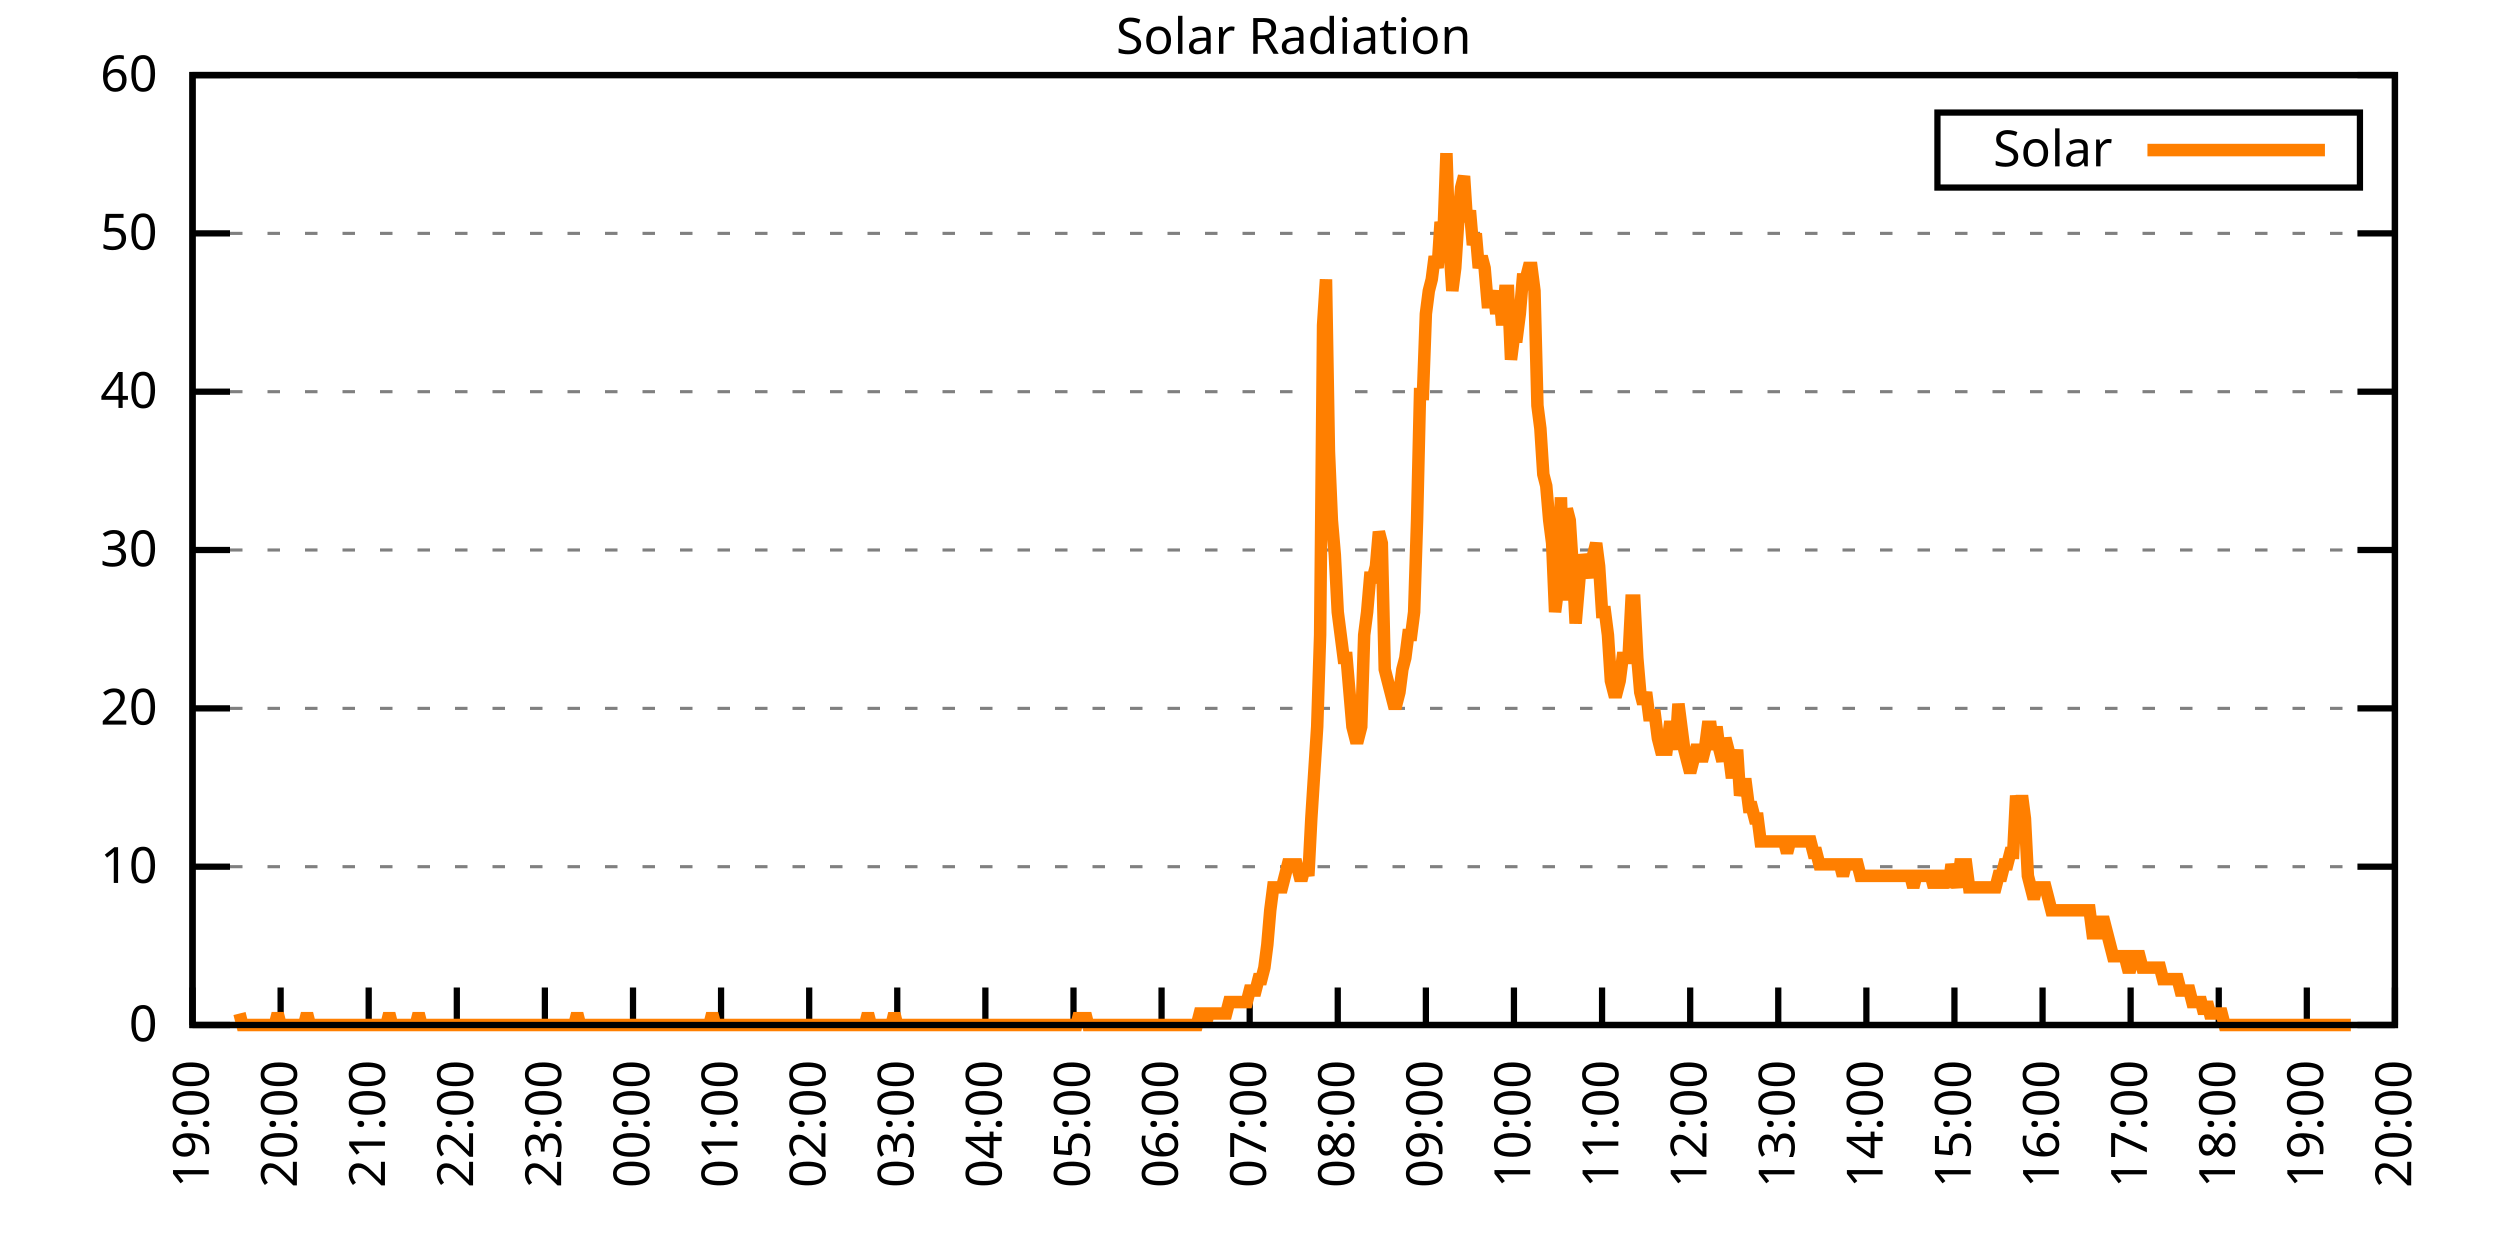
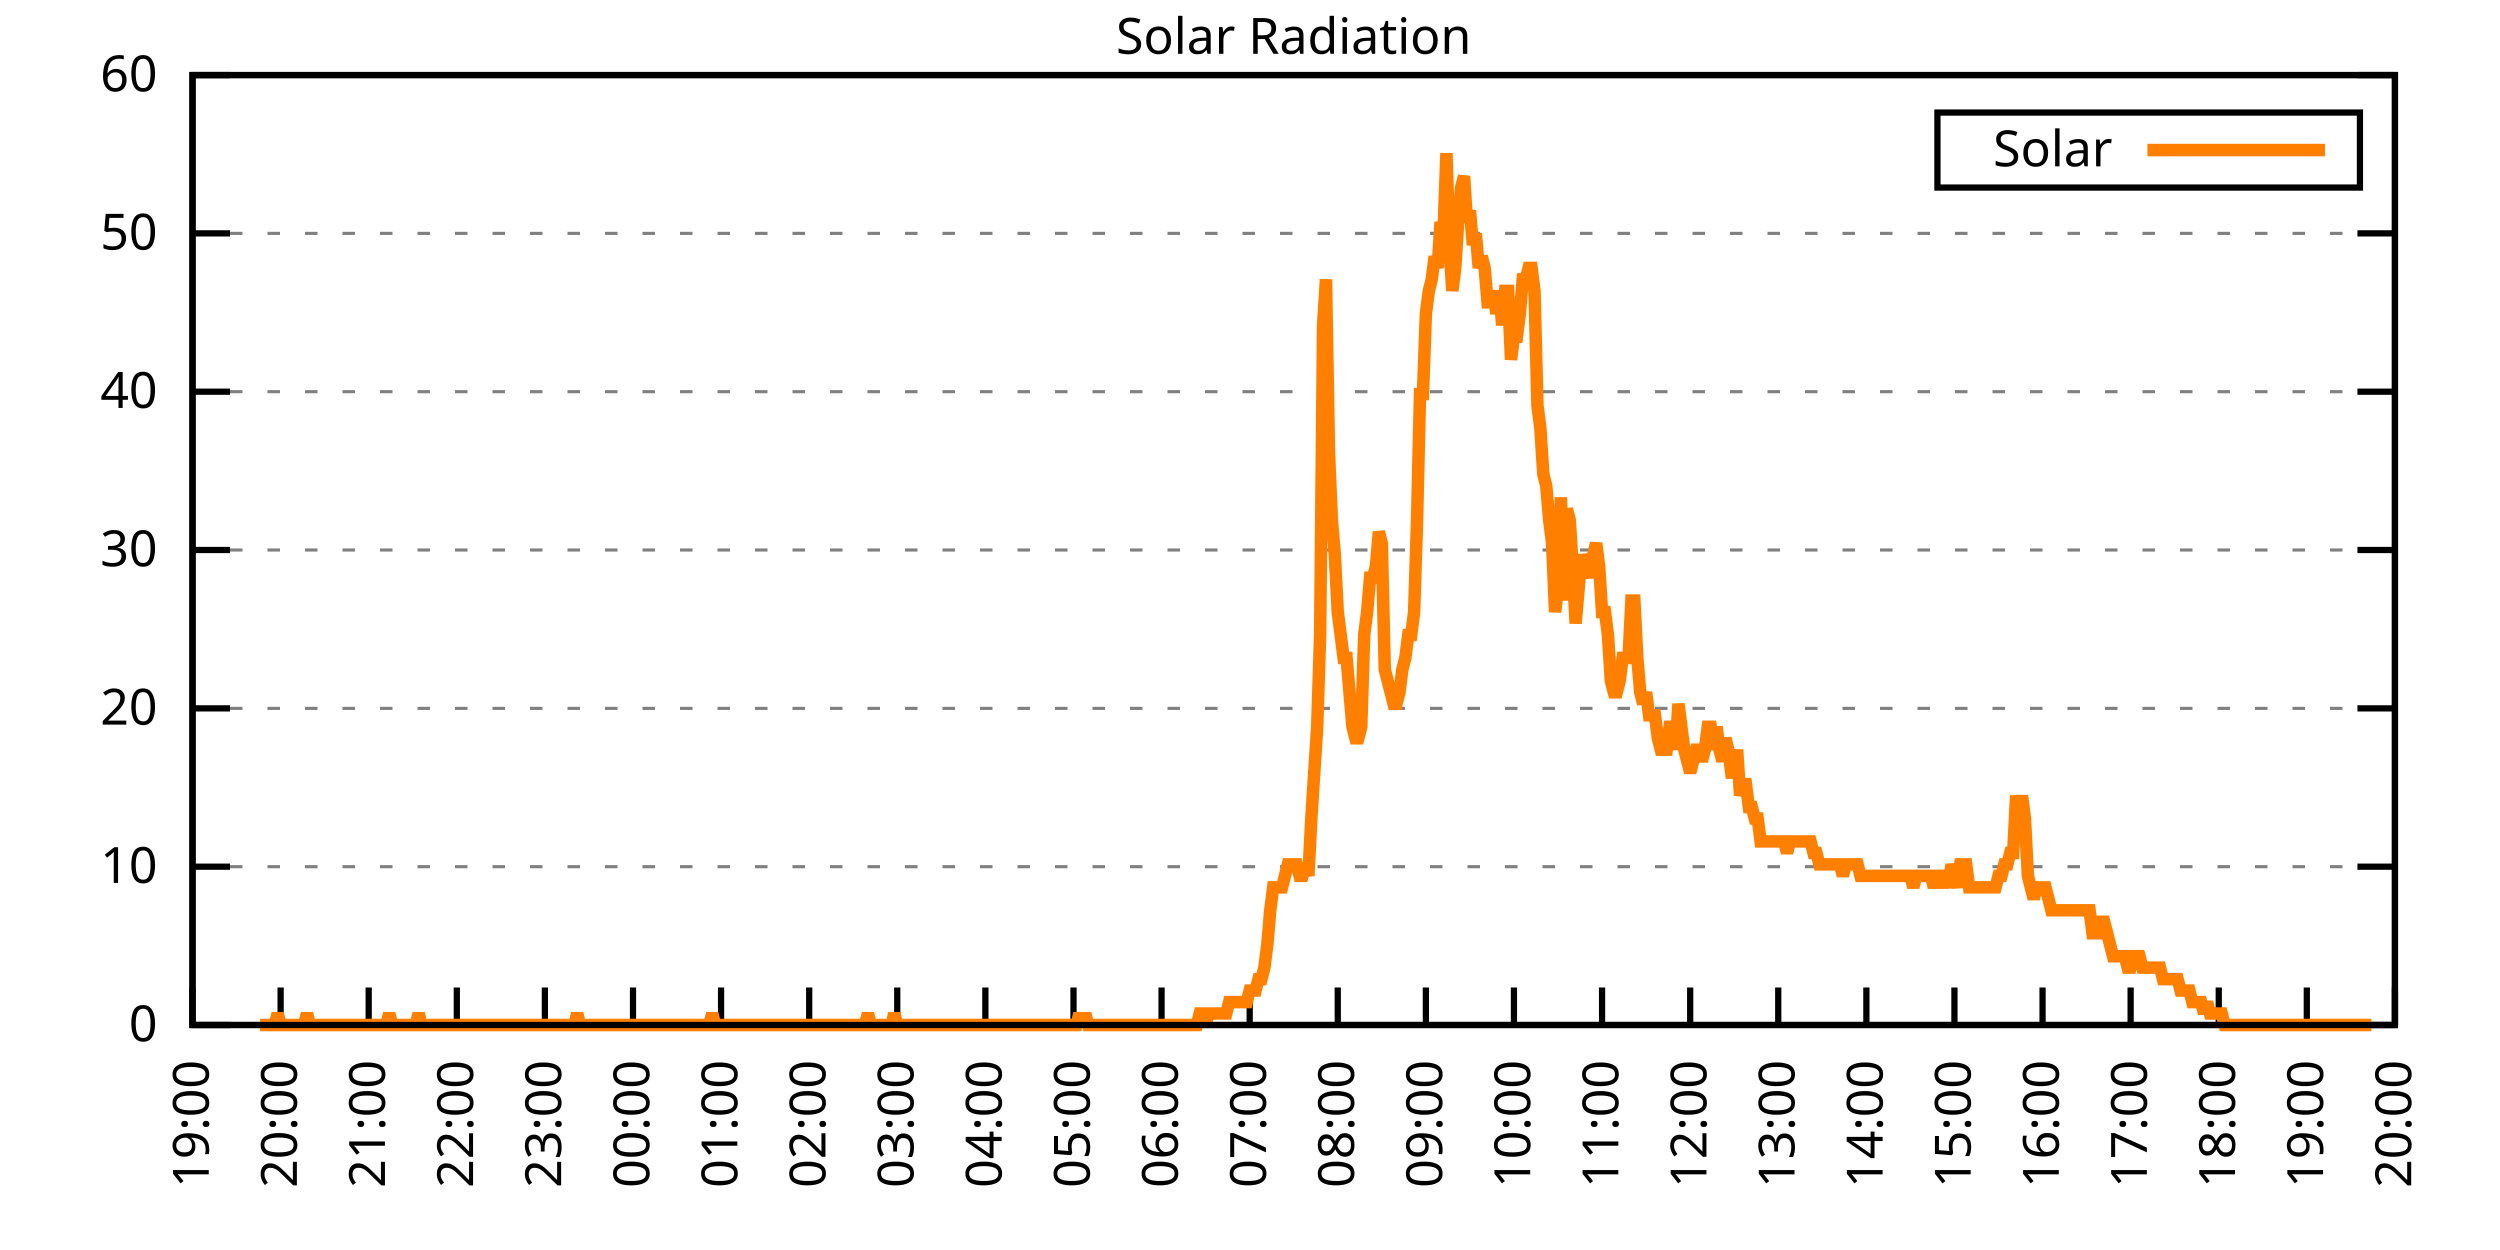
<svg xmlns="http://www.w3.org/2000/svg" xmlns:xlink="http://www.w3.org/1999/xlink" width="400" height="200" viewBox="0 0 400 200">
  <g id="gnuplot_canvas">
    <rect x="0" y="0" width="400" height="200" fill="none" />
    <defs>
      <circle id="gpDot" r="0.5" stroke-width="0.5" stroke="currentColor" />
      <path id="gpPt0" stroke-width="0.333" stroke="currentColor" d="M-1,0 h2 M0,-1 v2" />
      <path id="gpPt1" stroke-width="0.333" stroke="currentColor" d="M-1,-1 L1,1 M1,-1 L-1,1" />
      <path id="gpPt2" stroke-width="0.333" stroke="currentColor" d="M-1,0 L1,0 M0,-1 L0,1 M-1,-1 L1,1 M-1,1 L1,-1" />
      <rect id="gpPt3" stroke-width="0.333" stroke="currentColor" x="-1" y="-1" width="2" height="2" />
      <rect id="gpPt4" stroke-width="0.333" stroke="currentColor" fill="currentColor" x="-1" y="-1" width="2" height="2" />
      <circle id="gpPt5" stroke-width="0.333" stroke="currentColor" cx="0" cy="0" r="1" />
      <use xlink:href="#gpPt5" id="gpPt6" fill="currentColor" stroke="none" />
      <path id="gpPt7" stroke-width="0.333" stroke="currentColor" d="M0,-1.33 L-1.33,0.67 L1.33,0.67 z" />
      <use xlink:href="#gpPt7" id="gpPt8" fill="currentColor" stroke="none" />
      <use xlink:href="#gpPt7" id="gpPt9" stroke="currentColor" transform="rotate(180)" />
      <use xlink:href="#gpPt9" id="gpPt10" fill="currentColor" stroke="none" />
      <use xlink:href="#gpPt3" id="gpPt11" stroke="currentColor" transform="rotate(45)" />
      <use xlink:href="#gpPt11" id="gpPt12" fill="currentColor" stroke="none" />
      <path id="gpPt13" stroke-width="0.333" stroke="currentColor" d="M0,1.330 L1.265,0.411 L0.782,-1.067 L-0.782,-1.076 L-1.265,0.411 z" />
      <use xlink:href="#gpPt13" id="gpPt14" fill="currentColor" stroke="none" />
      <filter id="textbox" filterUnits="objectBoundingBox" x="0" y="0" height="1" width="1">
        <feFlood flood-color="white" flood-opacity="1" result="bgnd" />
        <feComposite in="SourceGraphic" in2="bgnd" operator="atop" />
      </filter>
      <filter id="greybox" filterUnits="objectBoundingBox" x="0" y="0" height="1" width="1">
        <feFlood flood-color="lightgrey" flood-opacity="1" result="grey" />
        <feComposite in="SourceGraphic" in2="grey" operator="atop" />
      </filter>
    </defs>
    <g fill="none" color="white" stroke="currentColor" stroke-width="1.00" stroke-linecap="butt" stroke-linejoin="miter">
</g>
    <g fill="none" color="black" stroke="currentColor" stroke-width="1.00" stroke-linecap="butt" stroke-linejoin="miter">
      <g stroke="none" shape-rendering="crispEdges">
        <polygon fill="rgb(255, 255, 255)" points="30.80,164.00 383.18,164.00 383.18,12.02 30.80,12.02 " />
      </g>
    </g>
    <g fill="none" color="black" stroke="currentColor" stroke-width="1.00" stroke-linecap="butt" stroke-linejoin="miter">
</g>
    <g fill="none" color="black" stroke="black" stroke-width="0.50" stroke-linecap="butt" stroke-linejoin="miter">
</g>
    <g fill="none" color="gray" stroke="currentColor" stroke-width="0.50" stroke-linecap="butt" stroke-linejoin="miter">
      <path stroke="gray" stroke-dasharray="2,4" class="gridline" d="M30.80,164.00 L383.19,164.00  " />
    </g>
    <g fill="none" color="gray" stroke="gray" stroke-width="1.00" stroke-linecap="butt" stroke-linejoin="miter">
</g>
    <g fill="none" color="black" stroke="currentColor" stroke-width="1.00" stroke-linecap="butt" stroke-linejoin="miter">
      <path stroke="black" d="M30.80,164.00 L36.80,164.00 M383.19,164.00 L377.19,164.00  " />
      <g transform="translate(25.20,166.60)" stroke="none" fill="black" font-family="Sans" font-size="8.00" text-anchor="end">
        <text>
          <tspan font-family="Sans"> 0</tspan>
        </text>
      </g>
    </g>
    <g fill="none" color="black" stroke="currentColor" stroke-width="1.00" stroke-linecap="butt" stroke-linejoin="miter">
</g>
    <g fill="none" color="black" stroke="black" stroke-width="0.50" stroke-linecap="butt" stroke-linejoin="miter">
</g>
    <g fill="none" color="gray" stroke="currentColor" stroke-width="0.50" stroke-linecap="butt" stroke-linejoin="miter">
      <path stroke="gray" stroke-dasharray="2,4" class="gridline" d="M30.80,138.67 L383.19,138.67  " />
    </g>
    <g fill="none" color="gray" stroke="gray" stroke-width="1.00" stroke-linecap="butt" stroke-linejoin="miter">
</g>
    <g fill="none" color="black" stroke="currentColor" stroke-width="1.00" stroke-linecap="butt" stroke-linejoin="miter">
      <path stroke="black" d="M30.80,138.67 L36.80,138.67 M383.19,138.67 L377.19,138.67  " />
      <g transform="translate(25.20,141.27)" stroke="none" fill="black" font-family="Sans" font-size="8.00" text-anchor="end">
        <text>
          <tspan font-family="Sans"> 10</tspan>
        </text>
      </g>
    </g>
    <g fill="none" color="black" stroke="currentColor" stroke-width="1.00" stroke-linecap="butt" stroke-linejoin="miter">
</g>
    <g fill="none" color="black" stroke="black" stroke-width="0.50" stroke-linecap="butt" stroke-linejoin="miter">
</g>
    <g fill="none" color="gray" stroke="currentColor" stroke-width="0.50" stroke-linecap="butt" stroke-linejoin="miter">
      <path stroke="gray" stroke-dasharray="2,4" class="gridline" d="M30.80,113.34 L383.19,113.34  " />
    </g>
    <g fill="none" color="gray" stroke="gray" stroke-width="1.00" stroke-linecap="butt" stroke-linejoin="miter">
</g>
    <g fill="none" color="black" stroke="currentColor" stroke-width="1.00" stroke-linecap="butt" stroke-linejoin="miter">
      <path stroke="black" d="M30.80,113.34 L36.80,113.34 M383.19,113.34 L377.19,113.34  " />
      <g transform="translate(25.20,115.94)" stroke="none" fill="black" font-family="Sans" font-size="8.00" text-anchor="end">
        <text>
          <tspan font-family="Sans"> 20</tspan>
        </text>
      </g>
    </g>
    <g fill="none" color="black" stroke="currentColor" stroke-width="1.00" stroke-linecap="butt" stroke-linejoin="miter">
</g>
    <g fill="none" color="black" stroke="black" stroke-width="0.50" stroke-linecap="butt" stroke-linejoin="miter">
</g>
    <g fill="none" color="gray" stroke="currentColor" stroke-width="0.50" stroke-linecap="butt" stroke-linejoin="miter">
      <path stroke="gray" stroke-dasharray="2,4" class="gridline" d="M30.80,88.00 L383.19,88.00  " />
    </g>
    <g fill="none" color="gray" stroke="gray" stroke-width="1.00" stroke-linecap="butt" stroke-linejoin="miter">
</g>
    <g fill="none" color="black" stroke="currentColor" stroke-width="1.00" stroke-linecap="butt" stroke-linejoin="miter">
      <path stroke="black" d="M30.80,88.00 L36.80,88.00 M383.19,88.00 L377.19,88.00  " />
      <g transform="translate(25.20,90.60)" stroke="none" fill="black" font-family="Sans" font-size="8.00" text-anchor="end">
        <text>
          <tspan font-family="Sans"> 30</tspan>
        </text>
      </g>
    </g>
    <g fill="none" color="black" stroke="currentColor" stroke-width="1.00" stroke-linecap="butt" stroke-linejoin="miter">
</g>
    <g fill="none" color="black" stroke="black" stroke-width="0.50" stroke-linecap="butt" stroke-linejoin="miter">
</g>
    <g fill="none" color="gray" stroke="currentColor" stroke-width="0.50" stroke-linecap="butt" stroke-linejoin="miter">
      <path stroke="gray" stroke-dasharray="2,4" class="gridline" d="M30.80,62.67 L383.19,62.67  " />
    </g>
    <g fill="none" color="gray" stroke="gray" stroke-width="1.00" stroke-linecap="butt" stroke-linejoin="miter">
</g>
    <g fill="none" color="black" stroke="currentColor" stroke-width="1.00" stroke-linecap="butt" stroke-linejoin="miter">
      <path stroke="black" d="M30.80,62.67 L36.80,62.67 M383.19,62.67 L377.19,62.67  " />
      <g transform="translate(25.20,65.27)" stroke="none" fill="black" font-family="Sans" font-size="8.00" text-anchor="end">
        <text>
          <tspan font-family="Sans"> 40</tspan>
        </text>
      </g>
    </g>
    <g fill="none" color="black" stroke="currentColor" stroke-width="1.00" stroke-linecap="butt" stroke-linejoin="miter">
</g>
    <g fill="none" color="black" stroke="black" stroke-width="0.50" stroke-linecap="butt" stroke-linejoin="miter">
</g>
    <g fill="none" color="gray" stroke="currentColor" stroke-width="0.50" stroke-linecap="butt" stroke-linejoin="miter">
      <path stroke="gray" stroke-dasharray="2,4" class="gridline" d="M30.80,37.34 L383.19,37.34  " />
    </g>
    <g fill="none" color="gray" stroke="gray" stroke-width="1.00" stroke-linecap="butt" stroke-linejoin="miter">
</g>
    <g fill="none" color="black" stroke="currentColor" stroke-width="1.00" stroke-linecap="butt" stroke-linejoin="miter">
      <path stroke="black" d="M30.80,37.34 L36.80,37.34 M383.19,37.34 L377.19,37.34  " />
      <g transform="translate(25.20,39.94)" stroke="none" fill="black" font-family="Sans" font-size="8.00" text-anchor="end">
        <text>
          <tspan font-family="Sans"> 50</tspan>
        </text>
      </g>
    </g>
    <g fill="none" color="black" stroke="currentColor" stroke-width="1.00" stroke-linecap="butt" stroke-linejoin="miter">
</g>
    <g fill="none" color="black" stroke="black" stroke-width="0.50" stroke-linecap="butt" stroke-linejoin="miter">
</g>
    <g fill="none" color="gray" stroke="currentColor" stroke-width="0.50" stroke-linecap="butt" stroke-linejoin="miter">
      <path stroke="gray" stroke-dasharray="2,4" class="gridline" d="M30.80,12.01 L383.19,12.01  " />
    </g>
    <g fill="none" color="gray" stroke="gray" stroke-width="1.00" stroke-linecap="butt" stroke-linejoin="miter">
</g>
    <g fill="none" color="black" stroke="currentColor" stroke-width="1.00" stroke-linecap="butt" stroke-linejoin="miter">
      <path stroke="black" d="M30.80,12.01 L36.80,12.01 M383.19,12.01 L377.19,12.01  " />
      <g transform="translate(25.20,14.61)" stroke="none" fill="black" font-family="Sans" font-size="8.00" text-anchor="end">
        <text>
          <tspan font-family="Sans"> 60</tspan>
        </text>
      </g>
    </g>
    <g fill="none" color="black" stroke="currentColor" stroke-width="1.00" stroke-linecap="butt" stroke-linejoin="miter">
      <path stroke="black" d="M30.80,164.00 L30.80,158.00  " />
      <g transform="translate(33.40,169.60) rotate(270.00)" stroke="none" fill="black" font-family="Sans" font-size="8.00" text-anchor="end">
        <text>
          <tspan font-family="Sans">19:00</tspan>
        </text>
      </g>
    </g>
    <g fill="none" color="black" stroke="currentColor" stroke-width="1.00" stroke-linecap="butt" stroke-linejoin="miter">
      <path stroke="black" d="M44.90,164.00 L44.90,158.00  " />
      <g transform="translate(47.50,169.60) rotate(270.00)" stroke="none" fill="black" font-family="Sans" font-size="8.00" text-anchor="end">
        <text>
          <tspan font-family="Sans">20:00</tspan>
        </text>
      </g>
    </g>
    <g fill="none" color="black" stroke="currentColor" stroke-width="1.00" stroke-linecap="butt" stroke-linejoin="miter">
      <path stroke="black" d="M58.99,164.00 L58.99,158.00  " />
      <g transform="translate(61.59,169.60) rotate(270.00)" stroke="none" fill="black" font-family="Sans" font-size="8.00" text-anchor="end">
        <text>
          <tspan font-family="Sans">21:00</tspan>
        </text>
      </g>
    </g>
    <g fill="none" color="black" stroke="currentColor" stroke-width="1.00" stroke-linecap="butt" stroke-linejoin="miter">
      <path stroke="black" d="M73.09,164.00 L73.09,158.00  " />
      <g transform="translate(75.69,169.60) rotate(270.00)" stroke="none" fill="black" font-family="Sans" font-size="8.00" text-anchor="end">
        <text>
          <tspan font-family="Sans">22:00</tspan>
        </text>
      </g>
    </g>
    <g fill="none" color="black" stroke="currentColor" stroke-width="1.00" stroke-linecap="butt" stroke-linejoin="miter">
      <path stroke="black" d="M87.18,164.00 L87.18,158.00  " />
      <g transform="translate(89.78,169.60) rotate(270.00)" stroke="none" fill="black" font-family="Sans" font-size="8.00" text-anchor="end">
        <text>
          <tspan font-family="Sans">23:00</tspan>
        </text>
      </g>
    </g>
    <g fill="none" color="black" stroke="currentColor" stroke-width="1.00" stroke-linecap="butt" stroke-linejoin="miter">
      <path stroke="black" d="M101.28,164.00 L101.28,158.00  " />
      <g transform="translate(103.88,169.60) rotate(270.00)" stroke="none" fill="black" font-family="Sans" font-size="8.00" text-anchor="end">
        <text>
          <tspan font-family="Sans">00:00</tspan>
        </text>
      </g>
    </g>
    <g fill="none" color="black" stroke="currentColor" stroke-width="1.00" stroke-linecap="butt" stroke-linejoin="miter">
      <path stroke="black" d="M115.37,164.00 L115.37,158.00  " />
      <g transform="translate(117.97,169.60) rotate(270.00)" stroke="none" fill="black" font-family="Sans" font-size="8.00" text-anchor="end">
        <text>
          <tspan font-family="Sans">01:00</tspan>
        </text>
      </g>
    </g>
    <g fill="none" color="black" stroke="currentColor" stroke-width="1.00" stroke-linecap="butt" stroke-linejoin="miter">
      <path stroke="black" d="M129.47,164.00 L129.47,158.00  " />
      <g transform="translate(132.07,169.60) rotate(270.00)" stroke="none" fill="black" font-family="Sans" font-size="8.00" text-anchor="end">
        <text>
          <tspan font-family="Sans">02:00</tspan>
        </text>
      </g>
    </g>
    <g fill="none" color="black" stroke="currentColor" stroke-width="1.00" stroke-linecap="butt" stroke-linejoin="miter">
      <path stroke="black" d="M143.56,164.00 L143.56,158.00  " />
      <g transform="translate(146.16,169.60) rotate(270.00)" stroke="none" fill="black" font-family="Sans" font-size="8.00" text-anchor="end">
        <text>
          <tspan font-family="Sans">03:00</tspan>
        </text>
      </g>
    </g>
    <g fill="none" color="black" stroke="currentColor" stroke-width="1.00" stroke-linecap="butt" stroke-linejoin="miter">
      <path stroke="black" d="M157.66,164.00 L157.66,158.00  " />
      <g transform="translate(160.26,169.60) rotate(270.00)" stroke="none" fill="black" font-family="Sans" font-size="8.00" text-anchor="end">
        <text>
          <tspan font-family="Sans">04:00</tspan>
        </text>
      </g>
    </g>
    <g fill="none" color="black" stroke="currentColor" stroke-width="1.00" stroke-linecap="butt" stroke-linejoin="miter">
      <path stroke="black" d="M171.76,164.00 L171.76,158.00  " />
      <g transform="translate(174.36,169.60) rotate(270.00)" stroke="none" fill="black" font-family="Sans" font-size="8.00" text-anchor="end">
        <text>
          <tspan font-family="Sans">05:00</tspan>
        </text>
      </g>
    </g>
    <g fill="none" color="black" stroke="currentColor" stroke-width="1.00" stroke-linecap="butt" stroke-linejoin="miter">
      <path stroke="black" d="M185.85,164.00 L185.85,158.00  " />
      <g transform="translate(188.45,169.60) rotate(270.00)" stroke="none" fill="black" font-family="Sans" font-size="8.00" text-anchor="end">
        <text>
          <tspan font-family="Sans">06:00</tspan>
        </text>
      </g>
    </g>
    <g fill="none" color="black" stroke="currentColor" stroke-width="1.00" stroke-linecap="butt" stroke-linejoin="miter">
      <path stroke="black" d="M199.95,164.00 L199.95,158.00  " />
      <g transform="translate(202.55,169.60) rotate(270.00)" stroke="none" fill="black" font-family="Sans" font-size="8.00" text-anchor="end">
        <text>
          <tspan font-family="Sans">07:00</tspan>
        </text>
      </g>
    </g>
    <g fill="none" color="black" stroke="currentColor" stroke-width="1.00" stroke-linecap="butt" stroke-linejoin="miter">
      <path stroke="black" d="M214.04,164.00 L214.04,158.00  " />
      <g transform="translate(216.64,169.60) rotate(270.00)" stroke="none" fill="black" font-family="Sans" font-size="8.00" text-anchor="end">
        <text>
          <tspan font-family="Sans">08:00</tspan>
        </text>
      </g>
    </g>
    <g fill="none" color="black" stroke="currentColor" stroke-width="1.00" stroke-linecap="butt" stroke-linejoin="miter">
      <path stroke="black" d="M228.14,164.00 L228.14,158.00  " />
      <g transform="translate(230.74,169.60) rotate(270.00)" stroke="none" fill="black" font-family="Sans" font-size="8.00" text-anchor="end">
        <text>
          <tspan font-family="Sans">09:00</tspan>
        </text>
      </g>
    </g>
    <g fill="none" color="black" stroke="currentColor" stroke-width="1.00" stroke-linecap="butt" stroke-linejoin="miter">
      <path stroke="black" d="M242.23,164.00 L242.23,158.00  " />
      <g transform="translate(244.83,169.60) rotate(270.00)" stroke="none" fill="black" font-family="Sans" font-size="8.00" text-anchor="end">
        <text>
          <tspan font-family="Sans">10:00</tspan>
        </text>
      </g>
    </g>
    <g fill="none" color="black" stroke="currentColor" stroke-width="1.00" stroke-linecap="butt" stroke-linejoin="miter">
      <path stroke="black" d="M256.33,164.00 L256.33,158.00  " />
      <g transform="translate(258.93,169.60) rotate(270.00)" stroke="none" fill="black" font-family="Sans" font-size="8.00" text-anchor="end">
        <text>
          <tspan font-family="Sans">11:00</tspan>
        </text>
      </g>
    </g>
    <g fill="none" color="black" stroke="currentColor" stroke-width="1.00" stroke-linecap="butt" stroke-linejoin="miter">
      <path stroke="black" d="M270.43,164.00 L270.43,158.00  " />
      <g transform="translate(273.03,169.60) rotate(270.00)" stroke="none" fill="black" font-family="Sans" font-size="8.00" text-anchor="end">
        <text>
          <tspan font-family="Sans">12:00</tspan>
        </text>
      </g>
    </g>
    <g fill="none" color="black" stroke="currentColor" stroke-width="1.00" stroke-linecap="butt" stroke-linejoin="miter">
      <path stroke="black" d="M284.52,164.00 L284.52,158.00  " />
      <g transform="translate(287.12,169.60) rotate(270.00)" stroke="none" fill="black" font-family="Sans" font-size="8.00" text-anchor="end">
        <text>
          <tspan font-family="Sans">13:00</tspan>
        </text>
      </g>
    </g>
    <g fill="none" color="black" stroke="currentColor" stroke-width="1.00" stroke-linecap="butt" stroke-linejoin="miter">
      <path stroke="black" d="M298.62,164.00 L298.62,158.00  " />
      <g transform="translate(301.22,169.60) rotate(270.00)" stroke="none" fill="black" font-family="Sans" font-size="8.00" text-anchor="end">
        <text>
          <tspan font-family="Sans">14:00</tspan>
        </text>
      </g>
    </g>
    <g fill="none" color="black" stroke="currentColor" stroke-width="1.00" stroke-linecap="butt" stroke-linejoin="miter">
      <path stroke="black" d="M312.71,164.00 L312.71,158.00  " />
      <g transform="translate(315.31,169.60) rotate(270.00)" stroke="none" fill="black" font-family="Sans" font-size="8.00" text-anchor="end">
        <text>
          <tspan font-family="Sans">15:00</tspan>
        </text>
      </g>
    </g>
    <g fill="none" color="black" stroke="currentColor" stroke-width="1.00" stroke-linecap="butt" stroke-linejoin="miter">
      <path stroke="black" d="M326.81,164.00 L326.81,158.00  " />
      <g transform="translate(329.41,169.60) rotate(270.00)" stroke="none" fill="black" font-family="Sans" font-size="8.00" text-anchor="end">
        <text>
          <tspan font-family="Sans">16:00</tspan>
        </text>
      </g>
    </g>
    <g fill="none" color="black" stroke="currentColor" stroke-width="1.00" stroke-linecap="butt" stroke-linejoin="miter">
      <path stroke="black" d="M340.90,164.00 L340.90,158.00  " />
      <g transform="translate(343.50,169.60) rotate(270.00)" stroke="none" fill="black" font-family="Sans" font-size="8.00" text-anchor="end">
        <text>
          <tspan font-family="Sans">17:00</tspan>
        </text>
      </g>
    </g>
    <g fill="none" color="black" stroke="currentColor" stroke-width="1.00" stroke-linecap="butt" stroke-linejoin="miter">
      <path stroke="black" d="M355.00,164.00 L355.00,158.00  " />
      <g transform="translate(357.60,169.60) rotate(270.00)" stroke="none" fill="black" font-family="Sans" font-size="8.00" text-anchor="end">
        <text>
          <tspan font-family="Sans">18:00</tspan>
        </text>
      </g>
    </g>
    <g fill="none" color="black" stroke="currentColor" stroke-width="1.00" stroke-linecap="butt" stroke-linejoin="miter">
      <path stroke="black" d="M369.09,164.00 L369.09,158.00  " />
      <g transform="translate(371.69,169.60) rotate(270.00)" stroke="none" fill="black" font-family="Sans" font-size="8.00" text-anchor="end">
        <text>
          <tspan font-family="Sans">19:00</tspan>
        </text>
      </g>
    </g>
    <g fill="none" color="black" stroke="currentColor" stroke-width="1.00" stroke-linecap="butt" stroke-linejoin="miter">
      <path stroke="black" d="M383.19,164.00 L383.19,158.00  " />
      <g transform="translate(385.79,169.60) rotate(270.00)" stroke="none" fill="black" font-family="Sans" font-size="8.00" text-anchor="end">
        <text>
          <tspan font-family="Sans">20:00</tspan>
        </text>
      </g>
    </g>
    <g fill="none" color="black" stroke="currentColor" stroke-width="1.00" stroke-linecap="butt" stroke-linejoin="miter">
</g>
    <g fill="none" color="black" stroke="currentColor" stroke-width="1.00" stroke-linecap="butt" stroke-linejoin="miter">
      <path stroke="black" d="M30.80,12.01 L30.80,164.00 L383.19,164.00 L383.19,12.01 L30.80,12.01 Z  " />
    </g>
    <g fill="none" color="black" stroke="currentColor" stroke-width="1.00" stroke-linecap="butt" stroke-linejoin="miter">
</g>
    <g fill="none" color="black" stroke="currentColor" stroke-width="1.00" stroke-linecap="butt" stroke-linejoin="miter">
      <path stroke="black" d="M309.99,30.01 L309.99,18.01 L377.59,18.01 L377.59,30.01 L309.99,30.01 Z  " />
    </g>
    <g id="Solar_Radiation_plot_1">
      <g fill="none" color="white" stroke="black" stroke-width="2.00" stroke-linecap="butt" stroke-linejoin="miter">
</g>
      <g fill="none" color="black" stroke="currentColor" stroke-width="2.00" stroke-linecap="butt" stroke-linejoin="miter">
        <g transform="translate(337.99,26.61)" stroke="none" fill="black" font-family="Sans" font-size="8.00" text-anchor="end">
          <text>
            <tspan font-family="Sans">Solar</tspan>
          </text>
        </g>
      </g>
      <g fill="none" color="black" stroke="currentColor" stroke-width="2.00" stroke-linecap="butt" stroke-linejoin="miter">
-         <path stroke="rgb(255, 127,   0)" d="M343.59,24.01 L371.99,24.01 M38.32,162.16 L38.79,164.00 L39.26,164.00 L39.73,164.00 L40.20,164.00 L40.67,164.00   L41.14,164.00 L41.61,164.00 L42.08,164.00 L42.55,164.00 L43.02,164.00 L43.49,164.00 L43.96,164.00 L44.43,162.16   L44.90,164.00 L45.37,164.00 L45.84,164.00 L46.31,164.00 L46.78,164.00 L47.24,164.00 L47.71,164.00 L48.18,164.00   L48.65,164.00 L49.12,162.16 L49.59,164.00 L50.06,164.00 L50.53,164.00 L51.00,164.00 L51.47,164.00 L51.94,164.00   L52.41,164.00 L52.88,164.00 L53.35,164.00 L53.82,164.00 L54.29,164.00 L54.76,164.00 L55.23,164.00 L55.70,164.00   L56.17,164.00 L56.64,164.00 L57.11,164.00 L57.58,164.00 L58.05,164.00 L58.52,164.00 L58.99,164.00 L59.46,164.00   L59.93,164.00 L60.40,164.00 L60.87,164.00 L61.34,164.00 L61.81,164.00 L62.28,162.16 L62.75,164.00 L63.22,164.00   L63.69,164.00 L64.16,164.00 L64.63,164.00 L65.10,164.00 L65.57,164.00 L66.04,164.00 L66.51,164.00 L66.98,162.16   L67.45,164.00 L67.92,164.00 L68.39,164.00 L68.86,164.00 L69.33,164.00 L69.80,164.00 L70.27,164.00 L70.74,164.00   L71.21,164.00 L71.68,164.00 L72.15,164.00 L72.62,164.00 L73.09,164.00 L73.56,164.00 L74.03,164.00 L74.50,164.00   L74.97,164.00 L75.44,164.00 L75.91,164.00 L76.38,164.00 L76.85,164.00 L77.32,164.00 L77.79,164.00 L78.26,164.00   L78.73,164.00 L79.19,164.00 L79.66,164.00 L80.13,164.00 L80.60,164.00 L81.07,164.00 L81.54,164.00 L82.01,164.00   L82.48,164.00 L82.95,164.00 L83.42,164.00 L83.89,164.00 L84.36,164.00 L84.83,164.00 L85.30,164.00 L85.77,164.00   L86.24,164.00 L86.71,164.00 L87.18,164.00 L87.65,164.00 L88.12,164.00 L88.59,164.00 L89.06,164.00 L89.53,164.00   L90.00,164.00 L90.47,164.00 L90.94,164.00 L91.41,164.00 L91.88,164.00 L92.35,162.16 L92.82,164.00 L93.29,164.00   L93.76,164.00 L94.23,164.00 L94.70,164.00 L95.17,164.00 L95.64,164.00 L96.11,164.00 L96.58,164.00 L97.05,164.00   L97.52,164.00 L97.99,164.00 L98.46,164.00 L98.93,164.00 L99.40,164.00 L99.87,164.00 L100.34,164.00 L100.81,164.00   L101.28,164.00 L101.75,164.00 L102.22,164.00 L102.69,164.00 L103.16,164.00 L103.63,164.00 L104.10,164.00 L104.57,164.00   L105.04,164.00 L105.51,164.00 L105.98,164.00 L106.45,164.00 L106.92,164.00 L107.39,164.00 L107.86,164.00 L108.33,164.00   L108.80,164.00 L109.27,164.00 L109.74,164.00 L110.21,164.00 L110.68,164.00 L111.14,164.00 L111.61,164.00 L112.08,164.00   L112.55,164.00 L113.02,164.00 L113.49,164.00 L113.96,162.16 L114.43,164.00 L114.90,164.00 L115.37,164.00 L115.84,164.00   L116.31,164.00 L116.78,164.00 L117.25,164.00 L117.72,164.00 L118.19,164.00 L118.66,164.00 L119.13,164.00 L119.60,164.00   L120.07,164.00 L120.54,164.00 L121.01,164.00 L121.48,164.00 L121.95,164.00 L122.42,164.00 L122.89,164.00 L123.36,164.00   L123.83,164.00 L124.30,164.00 L124.77,164.00 L125.24,164.00 L125.71,164.00 L126.18,164.00 L126.65,164.00 L127.12,164.00   L127.59,164.00 L128.06,164.00 L128.53,164.00 L129.00,164.00 L129.47,164.00 L129.94,164.00 L130.41,164.00 L130.88,164.00   L131.35,164.00 L131.82,164.00 L132.29,164.00 L132.76,164.00 L133.23,164.00 L133.70,164.00 L134.17,164.00 L134.64,164.00   L135.11,164.00 L135.58,164.00 L136.05,164.00 L136.52,164.00 L136.99,164.00 L137.46,164.00 L137.93,164.00 L138.40,164.00   L138.87,162.16 L139.34,164.00 L139.81,164.00 L140.28,164.00 L140.75,164.00 L141.22,164.00 L141.69,164.00 L142.16,164.00   L142.63,164.00 L143.09,162.16 L143.56,164.00 L144.03,164.00 L144.50,164.00 L144.97,164.00 L145.44,164.00 L145.91,164.00   L146.38,164.00 L146.85,164.00 L147.32,164.00 L147.79,164.00 L148.26,164.00 L148.73,164.00 L149.20,164.00 L149.67,164.00   L150.14,164.00 L150.61,164.00 L151.08,164.00 L151.55,164.00 L152.02,164.00 L152.49,164.00 L152.96,164.00 L153.43,164.00   L153.90,164.00 L154.37,164.00 L154.84,164.00 L155.31,164.00 L155.78,164.00 L156.25,164.00 L156.72,164.00 L157.19,164.00   L157.66,164.00 L158.13,164.00 L158.60,164.00 L159.07,164.00 L159.54,164.00 L160.01,164.00 L160.48,164.00 L160.95,164.00   L161.42,164.00 L161.89,164.00 L162.36,164.00 L162.83,164.00 L163.30,164.00 L163.77,164.00 L164.24,164.00 L164.71,164.00   L165.18,164.00 L165.65,164.00 L166.12,164.00 L166.59,164.00 L167.06,164.00 L167.53,164.00 L168.00,164.00 L168.47,164.00   L168.94,164.00 L169.41,164.00 L169.88,164.00 L170.35,164.00 L170.82,164.00 L171.29,164.00 L171.76,164.00 L172.23,164.00   L172.70,162.16 L173.17,164.00 L173.64,162.16 L174.11,164.00 L174.58,164.00 L175.04,164.00 L175.51,164.00 L175.98,164.00   L176.45,164.00 L176.92,164.00 L177.39,164.00 L177.86,164.00 L178.33,164.00 L178.80,164.00 L179.27,164.00 L179.74,164.00   L180.21,164.00 L180.68,164.00 L181.15,164.00 L181.62,164.00 L182.09,164.00 L182.56,164.00 L183.03,164.00 L183.50,164.00   L183.97,164.00 L184.44,164.00 L184.91,164.00 L185.38,164.00 L185.85,164.00 L186.32,164.00 L186.79,164.00 L187.26,164.00   L187.73,164.00 L188.20,164.00 L188.67,164.00 L189.14,164.00 L189.61,164.00 L190.08,164.00 L190.55,164.00 L191.02,164.00   L191.49,164.00 L191.96,162.16 L192.43,162.16 L192.90,164.00 L193.37,162.16 L193.84,162.16 L194.31,162.16 L194.78,162.16   L195.25,162.16 L195.72,162.16 L196.19,162.16 L196.66,160.33 L197.13,160.33 L197.60,160.33 L198.07,160.33 L198.54,160.33   L199.01,160.33 L199.48,160.33 L199.95,158.49 L200.42,158.49 L200.89,158.49 L201.36,156.66 L201.83,156.66 L202.30,154.82   L202.77,151.15 L203.24,145.65 L203.71,141.98 L204.18,141.98 L204.65,141.98 L205.12,141.98 L205.59,140.14 L206.06,138.30   L206.53,138.30 L207.00,138.30 L207.46,138.30 L207.93,140.14 L208.40,140.14 L208.87,138.30 L209.34,140.14 L209.81,130.96   L210.28,123.62 L210.75,116.28 L211.22,101.60 L211.69,52.04 L212.16,44.70 L212.63,72.23 L213.10,83.24 L213.57,88.75   L214.04,97.93 L214.51,101.60 L214.98,105.27 L215.45,105.27 L215.92,110.77 L216.39,116.28 L216.86,118.12 L217.33,118.12   L217.80,116.28 L218.27,101.60 L218.74,97.93 L219.21,92.42 L219.68,92.42 L220.15,90.59 L220.62,85.08 L221.09,86.91   L221.56,107.10 L222.03,108.94 L222.50,110.77 L222.97,112.61 L223.44,112.61 L223.91,110.77 L224.38,107.10 L224.85,105.27   L225.32,101.60 L225.79,101.60 L226.26,97.93 L226.73,83.24 L227.20,63.05 L227.67,63.05 L228.14,50.21 L228.61,46.54   L229.08,44.70 L229.55,41.03 L230.02,42.87 L230.49,35.52 L230.96,37.36 L231.43,24.51 L231.90,39.19 L232.37,46.54   L232.84,42.87 L233.31,35.52 L233.78,30.02 L234.25,28.18 L234.72,35.52 L235.19,33.69 L235.66,39.19 L236.13,37.36   L236.60,42.87 L237.07,41.03 L237.54,42.87 L238.01,48.37 L238.48,48.37 L238.95,46.54 L239.41,50.21 L239.88,46.54   L240.35,52.04 L240.82,46.54 L241.29,46.54 L241.76,57.55 L242.23,53.88 L242.70,53.88 L243.17,50.21 L243.64,44.70   L244.11,44.70 L244.58,42.87 L245.05,42.87 L245.52,46.54 L245.99,64.89 L246.46,68.56 L246.93,75.90 L247.40,77.74   L247.87,83.24 L248.34,86.91 L248.81,97.93 L249.28,94.26 L249.75,79.57 L250.22,96.09 L250.69,81.41 L251.16,83.24   L251.63,90.59 L252.10,99.76 L252.57,94.26 L253.04,88.75 L253.51,90.59 L253.98,90.59 L254.45,92.42 L254.92,88.75   L255.39,86.91 L255.86,90.59 L256.33,97.93 L256.80,97.93 L257.27,101.60 L257.74,108.94 L258.21,110.77 L258.68,110.77   L259.15,108.94 L259.62,105.27 L260.09,105.27 L260.56,105.27 L261.03,96.09 L261.50,96.09 L261.97,105.27 L262.44,110.77   L262.91,112.61 L263.38,110.77 L263.85,114.44 L264.32,114.44 L264.79,114.44 L265.26,118.12 L265.73,119.95 L266.20,119.95   L266.67,119.95 L267.14,116.28 L267.61,116.28 L268.08,119.95 L268.55,112.61 L269.02,116.28 L269.49,119.95 L269.96,121.79   L270.43,123.62 L270.90,121.79 L271.36,119.95 L271.83,119.95 L272.30,121.79 L272.77,119.95 L273.24,116.28 L273.71,116.28   L274.18,119.95 L274.65,116.28 L275.12,119.95 L275.59,121.79 L276.06,118.12 L276.53,119.95 L277.00,123.62 L277.47,123.62   L277.94,119.95 L278.41,127.29 L278.88,125.46 L279.35,125.46 L279.82,129.13 L280.29,129.13 L280.76,130.96 L281.23,130.96   L281.70,134.63 L282.17,134.63 L282.64,134.63 L283.11,134.63 L283.58,134.63 L284.05,134.63 L284.52,134.63 L284.99,134.63   L285.46,134.63 L285.93,136.47 L286.40,134.63 L286.87,134.63 L287.34,134.63 L287.81,134.63 L288.28,134.63 L288.75,134.63   L289.22,134.63 L289.69,134.63 L290.16,136.47 L290.63,136.47 L291.10,138.30 L291.57,138.30 L292.04,138.30 L292.51,138.30   L292.98,138.30 L293.45,138.30 L293.92,138.30 L294.39,138.30 L294.86,140.14 L295.33,138.30 L295.80,138.30 L296.27,138.30   L296.74,138.30 L297.21,138.30 L297.68,140.14 L298.15,140.14 L298.62,140.14 L299.09,140.14 L299.56,140.14 L300.03,140.14   L300.50,140.14 L300.97,140.14 L301.44,140.14 L301.91,140.14 L302.38,140.14 L302.85,140.14 L303.31,140.14 L303.78,140.14   L304.25,140.14 L304.72,140.14 L305.19,140.14 L305.66,140.14 L306.13,141.98 L306.60,140.14 L307.07,140.14 L307.54,140.14   L308.01,140.14 L308.48,140.14 L308.95,140.14 L309.42,141.98 L309.89,140.14 L310.36,140.14 L310.83,141.98 L311.30,140.14   L311.77,141.98 L312.24,138.30 L312.71,140.14 L313.18,141.98 L313.65,138.30 L314.12,138.30 L314.59,138.30 L315.06,141.98   L315.53,141.98 L316.00,141.98 L316.47,141.98 L316.94,141.98 L317.41,141.98 L317.88,141.98 L318.35,141.98 L318.82,141.98   L319.29,141.98 L319.76,140.14 L320.23,140.14 L320.70,138.30 L321.17,138.30 L321.64,136.47 L322.11,136.47 L322.58,127.29   L323.05,130.96 L323.52,127.29 L323.99,130.96 L324.46,140.14 L324.93,141.98 L325.40,143.81 L325.87,141.98 L326.34,141.98   L326.81,141.98 L327.28,141.98 L327.75,143.81 L328.22,145.65 L328.69,145.65 L329.16,145.65 L329.63,145.65 L330.10,145.65   L330.57,145.65 L331.04,145.65 L331.51,145.65 L331.98,145.65 L332.45,145.65 L332.92,145.65 L333.39,145.65 L333.86,145.65   L334.33,145.65 L334.80,149.32 L335.26,149.32 L335.73,149.32 L336.20,147.48 L336.67,147.48 L337.14,149.32 L337.61,151.15   L338.08,152.99 L338.55,152.99 L339.02,152.99 L339.49,152.99 L339.96,152.99 L340.43,154.82 L340.90,154.82 L341.37,152.99   L341.84,152.99 L342.31,152.99 L342.78,154.82 L343.25,154.82 L343.72,154.82 L344.19,154.82 L344.66,154.82 L345.13,154.82   L345.60,154.82 L346.07,156.66 L346.54,156.66 L347.01,156.66 L347.48,156.66 L347.95,156.66 L348.42,156.66 L348.89,158.49   L349.36,158.49 L349.83,158.49 L350.30,158.49 L350.77,160.33 L351.24,160.33 L351.71,160.33 L352.18,160.33 L352.65,162.16   L353.12,160.33 L353.59,162.16 L354.06,162.16 L354.53,162.16 L355.00,162.16 L355.47,162.16 L355.94,164.00 L356.41,164.00   L356.88,164.00 L357.35,164.00 L357.82,164.00 L358.29,164.00 L358.76,164.00 L359.23,164.00 L359.70,164.00 L360.17,164.00   L360.64,164.00 L361.11,164.00 L361.58,164.00 L362.05,164.00 L362.52,164.00 L362.99,164.00 L363.46,164.00 L363.93,164.00   L364.40,164.00 L364.87,164.00 L365.34,164.00 L365.81,164.00 L366.28,164.00 L366.75,164.00 L367.21,164.00 L367.68,164.00   L368.15,164.00 L368.62,164.00 L369.09,164.00 L369.56,164.00 L370.03,164.00 L370.50,164.00 L370.97,164.00 L371.44,164.00   L371.91,164.00 L372.38,164.00 L372.85,164.00 L373.32,164.00 L373.79,164.00 L374.26,164.00 L374.73,164.00 L375.20,164.00   L375.67,164.00 L376.14,164.00  " />
+         <path stroke="rgb(255, 127,   0)" d="M343.59,24.01 L371.99,24.01 M41.61,164.00 L42.08,164.00 L42.55,164.00 L43.02,164.00 L43.49,164.00 L43.96,164.00   L44.43,162.16 L44.90,164.00 L45.37,164.00 L45.84,164.00 L46.31,164.00 L46.78,164.00 L47.24,164.00 L47.71,164.00   L48.18,164.00 L48.65,164.00 L49.12,162.16 L49.59,164.00 L50.06,164.00 L50.53,164.00 L51.00,164.00 L51.47,164.00   L51.94,164.00 L52.41,164.00 L52.88,164.00 L53.35,164.00 L53.82,164.00 L54.29,164.00 L54.76,164.00 L55.23,164.00   L55.70,164.00 L56.17,164.00 L56.64,164.00 L57.11,164.00 L57.58,164.00 L58.05,164.00 L58.52,164.00 L58.99,164.00   L59.46,164.00 L59.93,164.00 L60.40,164.00 L60.87,164.00 L61.34,164.00 L61.81,164.00 L62.28,162.16 L62.75,164.00   L63.22,164.00 L63.69,164.00 L64.16,164.00 L64.63,164.00 L65.10,164.00 L65.57,164.00 L66.04,164.00 L66.51,164.00   L66.98,162.16 L67.45,164.00 L67.92,164.00 L68.39,164.00 L68.86,164.00 L69.33,164.00 L69.80,164.00 L70.27,164.00   L70.74,164.00 L71.21,164.00 L71.68,164.00 L72.15,164.00 L72.62,164.00 L73.09,164.00 L73.56,164.00 L74.03,164.00   L74.50,164.00 L74.97,164.00 L75.44,164.00 L75.91,164.00 L76.38,164.00 L76.85,164.00 L77.32,164.00 L77.79,164.00   L78.26,164.00 L78.73,164.00 L79.19,164.00 L79.66,164.00 L80.13,164.00 L80.60,164.00 L81.07,164.00 L81.54,164.00   L82.01,164.00 L82.48,164.00 L82.95,164.00 L83.42,164.00 L83.89,164.00 L84.36,164.00 L84.83,164.00 L85.30,164.00   L85.77,164.00 L86.24,164.00 L86.71,164.00 L87.18,164.00 L87.65,164.00 L88.12,164.00 L88.59,164.00 L89.06,164.00   L89.53,164.00 L90.00,164.00 L90.47,164.00 L90.94,164.00 L91.41,164.00 L91.88,164.00 L92.35,162.16 L92.82,164.00   L93.29,164.00 L93.76,164.00 L94.23,164.00 L94.70,164.00 L95.17,164.00 L95.64,164.00 L96.11,164.00 L96.58,164.00   L97.05,164.00 L97.52,164.00 L97.99,164.00 L98.46,164.00 L98.93,164.00 L99.40,164.00 L99.87,164.00 L100.34,164.00   L100.81,164.00 L101.28,164.00 L101.75,164.00 L102.22,164.00 L102.69,164.00 L103.16,164.00 L103.63,164.00 L104.10,164.00   L104.57,164.00 L105.04,164.00 L105.51,164.00 L105.98,164.00 L106.45,164.00 L106.92,164.00 L107.39,164.00 L107.86,164.00   L108.33,164.00 L108.80,164.00 L109.27,164.00 L109.74,164.00 L110.21,164.00 L110.68,164.00 L111.14,164.00 L111.61,164.00   L112.08,164.00 L112.55,164.00 L113.02,164.00 L113.49,164.00 L113.96,162.16 L114.43,164.00 L114.90,164.00 L115.37,164.00   L115.84,164.00 L116.31,164.00 L116.78,164.00 L117.25,164.00 L117.72,164.00 L118.19,164.00 L118.66,164.00 L119.13,164.00   L119.60,164.00 L120.07,164.00 L120.54,164.00 L121.01,164.00 L121.48,164.00 L121.95,164.00 L122.42,164.00 L122.89,164.00   L123.36,164.00 L123.83,164.00 L124.30,164.00 L124.77,164.00 L125.24,164.00 L125.71,164.00 L126.18,164.00 L126.65,164.00   L127.12,164.00 L127.59,164.00 L128.06,164.00 L128.53,164.00 L129.00,164.00 L129.47,164.00 L129.94,164.00 L130.41,164.00   L130.88,164.00 L131.35,164.00 L131.82,164.00 L132.29,164.00 L132.76,164.00 L133.23,164.00 L133.70,164.00 L134.17,164.00   L134.64,164.00 L135.11,164.00 L135.58,164.00 L136.05,164.00 L136.52,164.00 L136.99,164.00 L137.46,164.00 L137.93,164.00   L138.40,164.00 L138.87,162.16 L139.34,164.00 L139.81,164.00 L140.28,164.00 L140.75,164.00 L141.22,164.00 L141.69,164.00   L142.16,164.00 L142.63,164.00 L143.09,162.16 L143.56,164.00 L144.03,164.00 L144.50,164.00 L144.97,164.00 L145.44,164.00   L145.91,164.00 L146.38,164.00 L146.85,164.00 L147.32,164.00 L147.79,164.00 L148.26,164.00 L148.73,164.00 L149.20,164.00   L149.67,164.00 L150.14,164.00 L150.61,164.00 L151.08,164.00 L151.55,164.00 L152.02,164.00 L152.49,164.00 L152.96,164.00   L153.43,164.00 L153.90,164.00 L154.37,164.00 L154.84,164.00 L155.31,164.00 L155.78,164.00 L156.25,164.00 L156.72,164.00   L157.19,164.00 L157.66,164.00 L158.13,164.00 L158.60,164.00 L159.07,164.00 L159.54,164.00 L160.01,164.00 L160.48,164.00   L160.95,164.00 L161.42,164.00 L161.89,164.00 L162.36,164.00 L162.83,164.00 L163.30,164.00 L163.77,164.00 L164.24,164.00   L164.71,164.00 L165.18,164.00 L165.65,164.00 L166.12,164.00 L166.59,164.00 L167.06,164.00 L167.53,164.00 L168.00,164.00   L168.47,164.00 L168.94,164.00 L169.41,164.00 L169.88,164.00 L170.35,164.00 L170.82,164.00 L171.29,164.00 L171.76,164.00   L172.23,164.00 L172.70,162.16 L173.17,164.00 L173.64,162.16 L174.11,164.00 L174.58,164.00 L175.04,164.00 L175.51,164.00   L175.98,164.00 L176.45,164.00 L176.92,164.00 L177.39,164.00 L177.86,164.00 L178.33,164.00 L178.80,164.00 L179.27,164.00   L179.74,164.00 L180.21,164.00 L180.68,164.00 L181.15,164.00 L181.62,164.00 L182.09,164.00 L182.56,164.00 L183.03,164.00   L183.50,164.00 L183.97,164.00 L184.44,164.00 L184.91,164.00 L185.38,164.00 L185.85,164.00 L186.32,164.00 L186.79,164.00   L187.26,164.00 L187.73,164.00 L188.20,164.00 L188.67,164.00 L189.14,164.00 L189.61,164.00 L190.08,164.00 L190.55,164.00   L191.02,164.00 L191.49,164.00 L191.96,162.16 L192.43,162.16 L192.90,164.00 L193.37,162.16 L193.84,162.16 L194.31,162.16   L194.78,162.16 L195.25,162.16 L195.72,162.16 L196.19,162.16 L196.66,160.33 L197.13,160.33 L197.60,160.33 L198.07,160.33   L198.54,160.33 L199.01,160.33 L199.48,160.33 L199.95,158.49 L200.42,158.49 L200.89,158.49 L201.36,156.66 L201.83,156.66   L202.30,154.82 L202.77,151.15 L203.24,145.65 L203.71,141.98 L204.18,141.98 L204.65,141.98 L205.12,141.98 L205.59,140.14   L206.06,138.30 L206.53,138.30 L207.00,138.30 L207.46,138.30 L207.93,140.14 L208.40,140.14 L208.87,138.30 L209.34,140.14   L209.81,130.96 L210.28,123.62 L210.75,116.28 L211.22,101.60 L211.69,52.04 L212.16,44.70 L212.63,72.23 L213.10,83.24   L213.57,88.75 L214.04,97.93 L214.51,101.60 L214.98,105.27 L215.45,105.27 L215.92,110.77 L216.39,116.28 L216.86,118.12   L217.33,118.12 L217.80,116.28 L218.27,101.60 L218.74,97.93 L219.21,92.42 L219.68,92.42 L220.15,90.59 L220.62,85.08   L221.09,86.91 L221.56,107.10 L222.03,108.94 L222.50,110.77 L222.97,112.61 L223.44,112.61 L223.91,110.77 L224.38,107.10   L224.85,105.27 L225.32,101.60 L225.79,101.60 L226.26,97.93 L226.73,83.24 L227.20,63.05 L227.67,63.05 L228.14,50.21   L228.61,46.54 L229.08,44.70 L229.55,41.03 L230.02,42.87 L230.49,35.52 L230.96,37.36 L231.43,24.51 L231.90,39.19   L232.37,46.54 L232.84,42.87 L233.31,35.52 L233.78,30.02 L234.25,28.18 L234.72,35.52 L235.19,33.69 L235.66,39.19   L236.13,37.36 L236.60,42.87 L237.07,41.03 L237.54,42.87 L238.01,48.37 L238.48,48.37 L238.95,46.54 L239.41,50.21   L239.88,46.54 L240.35,52.04 L240.82,46.54 L241.29,46.54 L241.76,57.55 L242.23,53.88 L242.70,53.88 L243.17,50.21   L243.64,44.70 L244.11,44.70 L244.58,42.87 L245.05,42.87 L245.52,46.54 L245.99,64.89 L246.46,68.56 L246.93,75.90   L247.40,77.74 L247.87,83.24 L248.34,86.91 L248.81,97.93 L249.28,94.26 L249.75,79.57 L250.22,96.09 L250.69,81.41   L251.16,83.24 L251.63,90.59 L252.10,99.76 L252.57,94.26 L253.04,88.75 L253.51,90.59 L253.98,90.59 L254.45,92.42   L254.92,88.75 L255.39,86.91 L255.86,90.59 L256.33,97.93 L256.80,97.93 L257.27,101.60 L257.74,108.94 L258.21,110.77   L258.68,110.77 L259.15,108.94 L259.62,105.27 L260.09,105.27 L260.56,105.27 L261.03,96.09 L261.50,96.09 L261.97,105.27   L262.44,110.77 L262.91,112.61 L263.38,110.77 L263.85,114.44 L264.32,114.44 L264.79,114.44 L265.26,118.12 L265.73,119.95   L266.20,119.95 L266.67,119.95 L267.14,116.28 L267.61,116.28 L268.08,119.95 L268.55,112.61 L269.02,116.28 L269.49,119.95   L269.96,121.79 L270.43,123.62 L270.90,121.79 L271.36,119.95 L271.83,119.95 L272.30,121.79 L272.77,119.95 L273.24,116.28   L273.71,116.28 L274.18,119.95 L274.65,116.28 L275.12,119.95 L275.59,121.79 L276.06,118.12 L276.53,119.95 L277.00,123.62   L277.47,123.62 L277.94,119.95 L278.41,127.29 L278.88,125.46 L279.35,125.46 L279.82,129.13 L280.29,129.13 L280.76,130.96   L281.23,130.96 L281.70,134.63 L282.17,134.63 L282.64,134.63 L283.11,134.63 L283.58,134.63 L284.05,134.63 L284.52,134.63   L284.99,134.63 L285.46,134.63 L285.93,136.47 L286.40,134.63 L286.87,134.63 L287.34,134.63 L287.81,134.63 L288.28,134.63   L288.75,134.63 L289.22,134.63 L289.69,134.63 L290.16,136.47 L290.63,136.47 L291.10,138.30 L291.57,138.30 L292.04,138.30   L292.51,138.30 L292.98,138.30 L293.45,138.30 L293.92,138.30 L294.39,138.30 L294.86,140.14 L295.33,138.30 L295.80,138.30   L296.27,138.30 L296.74,138.30 L297.21,138.30 L297.68,140.14 L298.15,140.14 L298.62,140.14 L299.09,140.14 L299.56,140.14   L300.03,140.14 L300.50,140.14 L300.97,140.14 L301.44,140.14 L301.91,140.14 L302.38,140.14 L302.85,140.14 L303.31,140.14   L303.78,140.14 L304.25,140.14 L304.72,140.14 L305.19,140.14 L305.66,140.14 L306.13,141.98 L306.60,140.14 L307.07,140.14   L307.54,140.14 L308.01,140.14 L308.48,140.14 L308.95,140.14 L309.42,141.98 L309.89,140.14 L310.36,140.14 L310.83,141.98   L311.30,140.14 L311.77,141.98 L312.24,138.30 L312.71,140.14 L313.18,141.98 L313.65,138.30 L314.12,138.30 L314.59,138.30   L315.06,141.98 L315.53,141.98 L316.00,141.98 L316.47,141.98 L316.94,141.98 L317.41,141.98 L317.88,141.98 L318.35,141.98   L318.82,141.98 L319.29,141.98 L319.76,140.14 L320.23,140.14 L320.70,138.30 L321.17,138.30 L321.64,136.47 L322.11,136.47   L322.58,127.29 L323.05,130.96 L323.52,127.29 L323.99,130.96 L324.46,140.14 L324.93,141.98 L325.40,143.81 L325.87,141.98   L326.34,141.98 L326.81,141.98 L327.28,141.98 L327.75,143.81 L328.22,145.65 L328.69,145.65 L329.16,145.65 L329.63,145.65   L330.10,145.65 L330.57,145.65 L331.04,145.65 L331.51,145.65 L331.98,145.65 L332.45,145.65 L332.92,145.65 L333.39,145.65   L333.86,145.65 L334.33,145.65 L334.80,149.32 L335.26,149.32 L335.73,149.32 L336.20,147.48 L336.67,147.48 L337.14,149.32   L337.61,151.15 L338.08,152.99 L338.55,152.99 L339.02,152.99 L339.49,152.99 L339.96,152.99 L340.43,154.82 L340.90,154.82   L341.37,152.99 L341.84,152.99 L342.31,152.99 L342.78,154.82 L343.25,154.82 L343.72,154.82 L344.19,154.82 L344.66,154.82   L345.13,154.82 L345.60,154.82 L346.07,156.66 L346.54,156.66 L347.01,156.66 L347.48,156.66 L347.95,156.66 L348.42,156.66   L348.89,158.49 L349.36,158.49 L349.83,158.49 L350.30,158.49 L350.77,160.33 L351.24,160.33 L351.71,160.33 L352.18,160.33   L352.65,162.16 L353.12,160.33 L353.59,162.16 L354.06,162.16 L354.53,162.16 L355.00,162.16 L355.47,162.16 L355.94,164.00   L356.41,164.00 L356.88,164.00 L357.35,164.00 L357.82,164.00 L358.29,164.00 L358.76,164.00 L359.23,164.00 L359.70,164.00   L360.17,164.00 L360.64,164.00 L361.11,164.00 L361.58,164.00 L362.05,164.00 L362.52,164.00 L362.99,164.00 L363.46,164.00   L363.93,164.00 L364.40,164.00 L364.87,164.00 L365.34,164.00 L365.81,164.00 L366.28,164.00 L366.75,164.00 L367.21,164.00   L367.68,164.00 L368.15,164.00 L368.62,164.00 L369.09,164.00 L369.56,164.00 L370.03,164.00 L370.50,164.00 L370.97,164.00   L371.44,164.00 L371.91,164.00 L372.38,164.00 L372.85,164.00 L373.32,164.00 L373.79,164.00 L374.26,164.00 L374.73,164.00   L375.20,164.00 L375.67,164.00 L376.14,164.00 L376.61,164.00 L377.08,164.00 L377.55,164.00 L378.02,164.00 L378.49,164.00   L378.96,164.00 L379.43,164.00  " />
      </g>
    </g>
    <g fill="none" color="black" stroke="currentColor" stroke-width="2.00" stroke-linecap="butt" stroke-linejoin="miter">
</g>
    <g fill="none" color="black" stroke="black" stroke-width="1.00" stroke-linecap="butt" stroke-linejoin="miter">
</g>
    <g fill="none" color="black" stroke="currentColor" stroke-width="1.00" stroke-linecap="butt" stroke-linejoin="miter">
      <path stroke="black" d="M30.80,12.01 L30.80,164.00 L383.19,164.00 L383.19,12.01 L30.80,12.01 Z  " />
      <g transform="translate(6.80,88.01) rotate(270.00)" stroke="none" fill="black" font-family="Sans" font-size="8.00" text-anchor="middle">
        <text />
      </g>
    </g>
    <g fill="none" color="black" stroke="currentColor" stroke-width="1.00" stroke-linecap="butt" stroke-linejoin="miter">
</g>
    <g fill="none" color="black" stroke="currentColor" stroke-width="1.00" stroke-linecap="butt" stroke-linejoin="miter">
      <g transform="translate(206.99,8.61)" stroke="none" fill="black" font-family="Sans" font-size="8.00" text-anchor="middle">
        <text>
          <tspan font-family="Sans">Solar Radiation</tspan>
        </text>
      </g>
    </g>
    <g fill="none" color="black" stroke="currentColor" stroke-width="1.00" stroke-linecap="butt" stroke-linejoin="miter">
</g>
  </g>
</svg>
